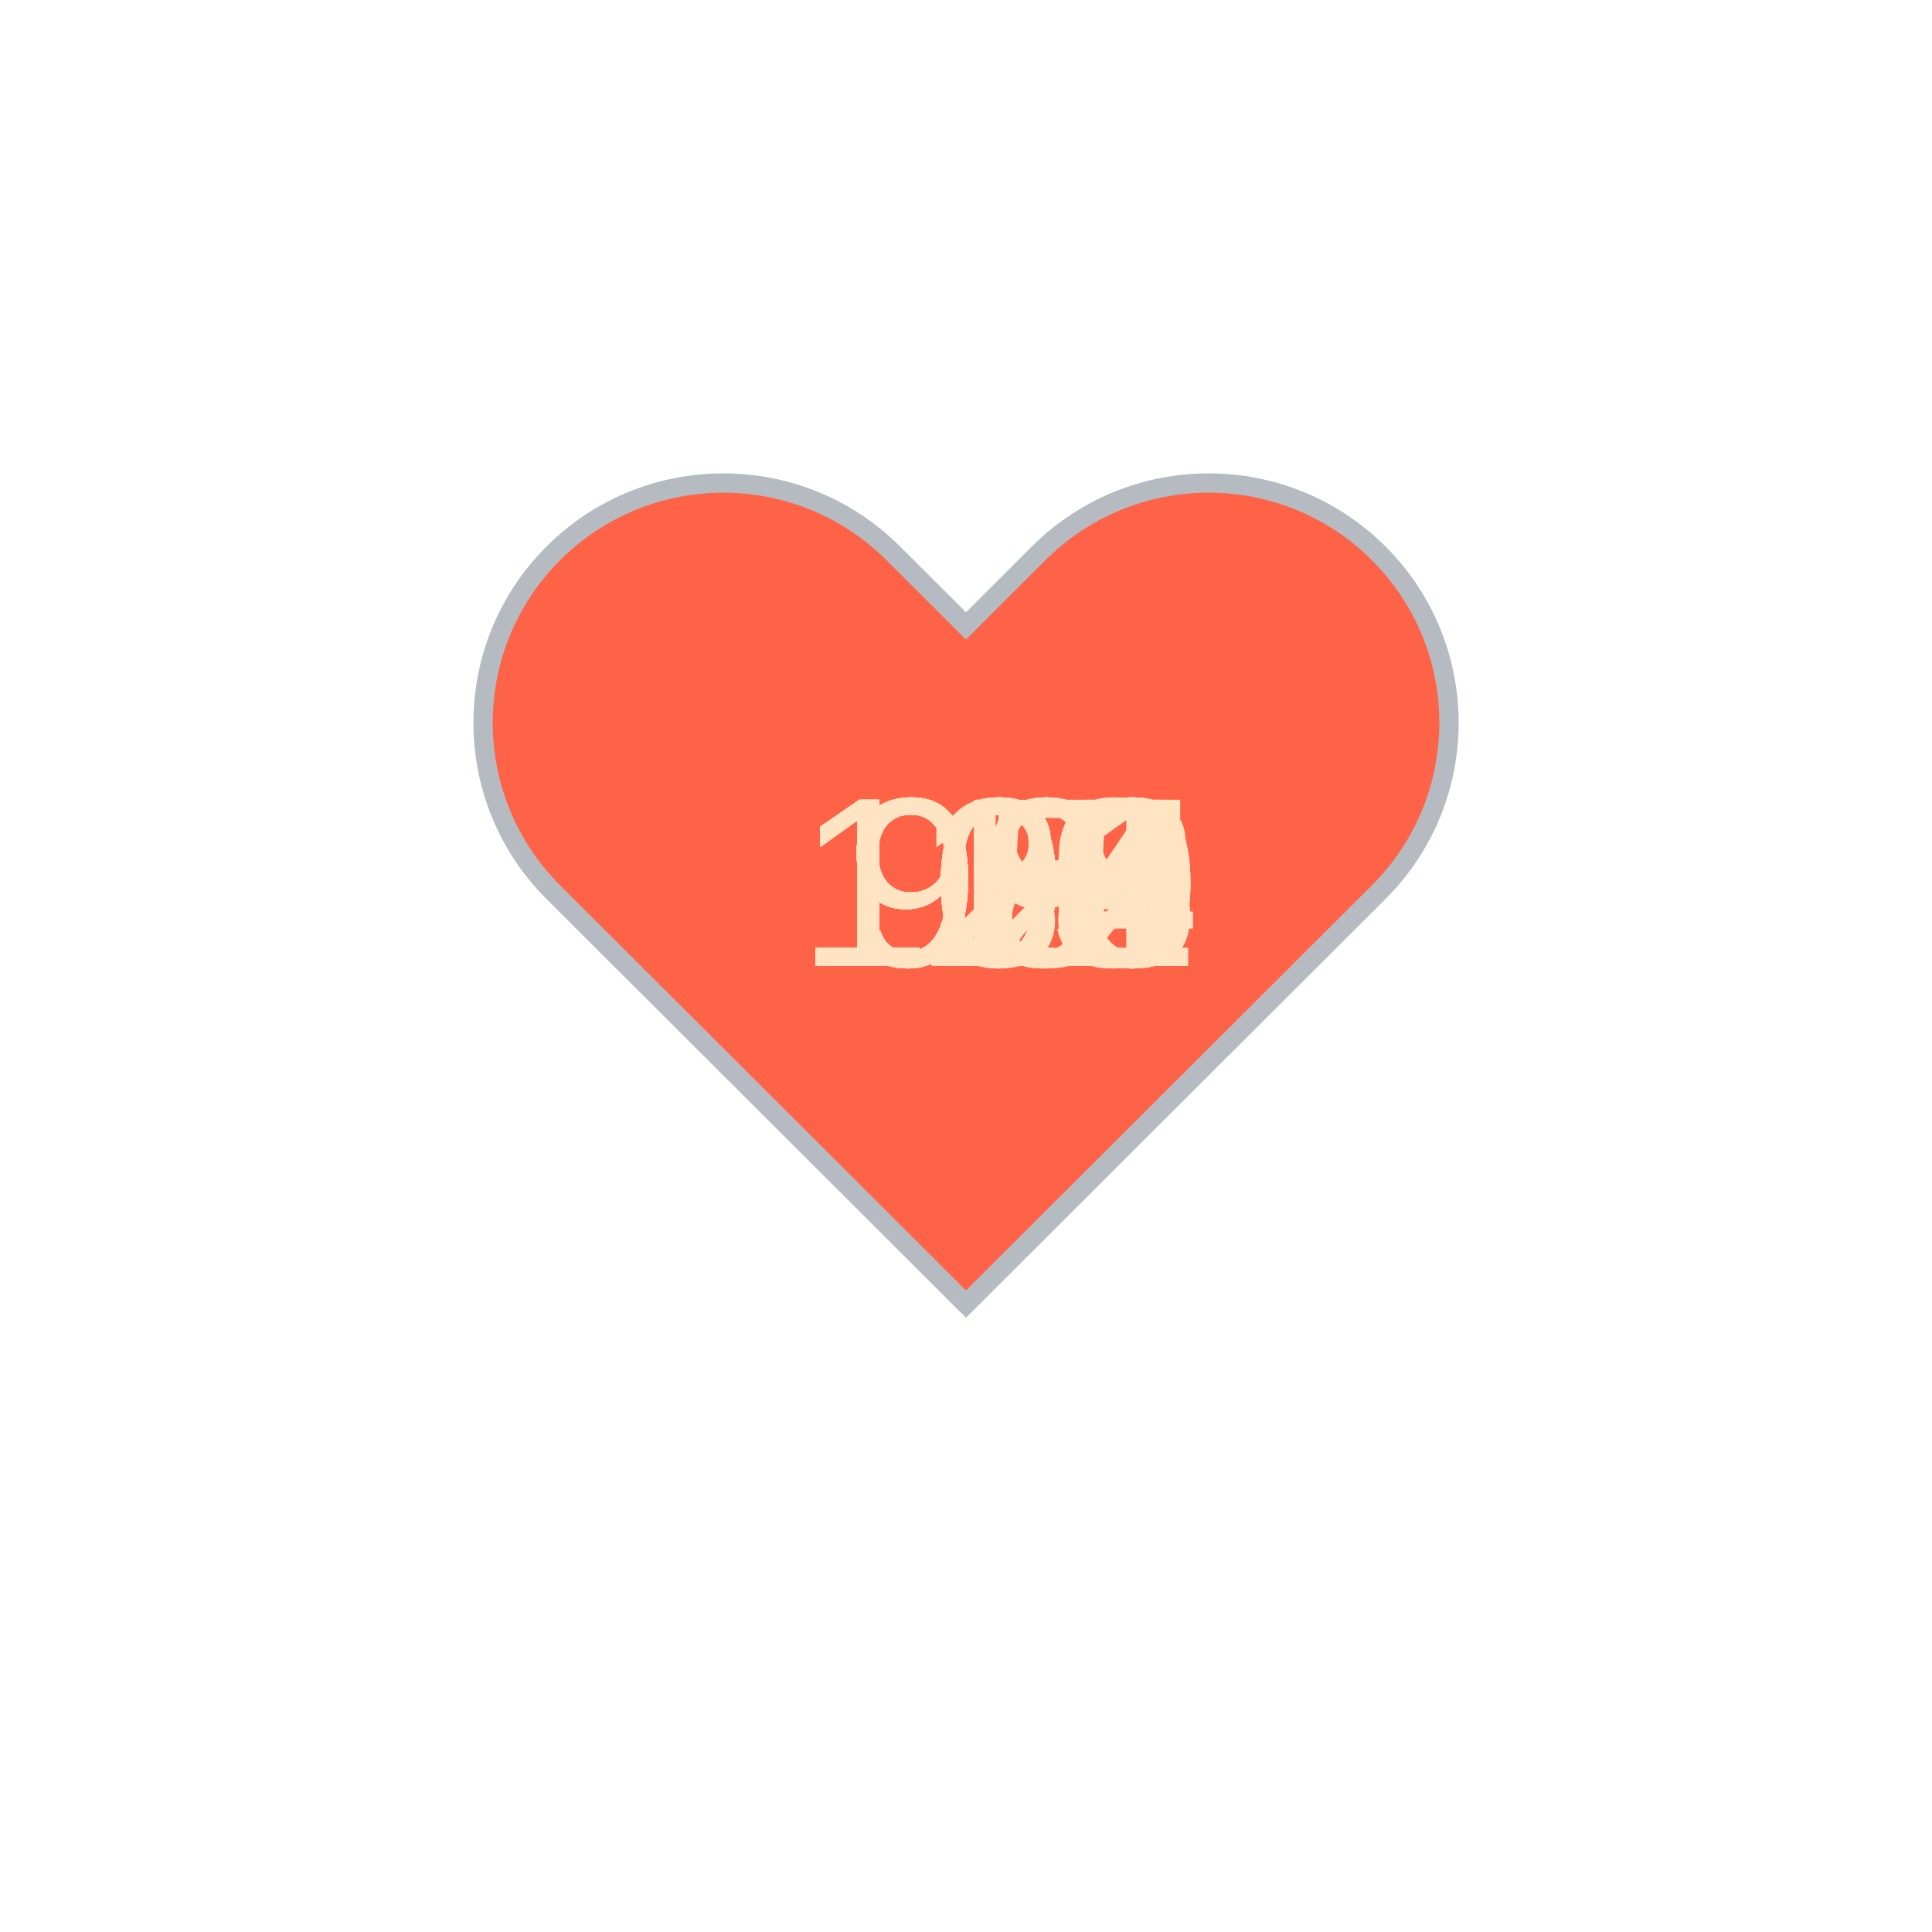
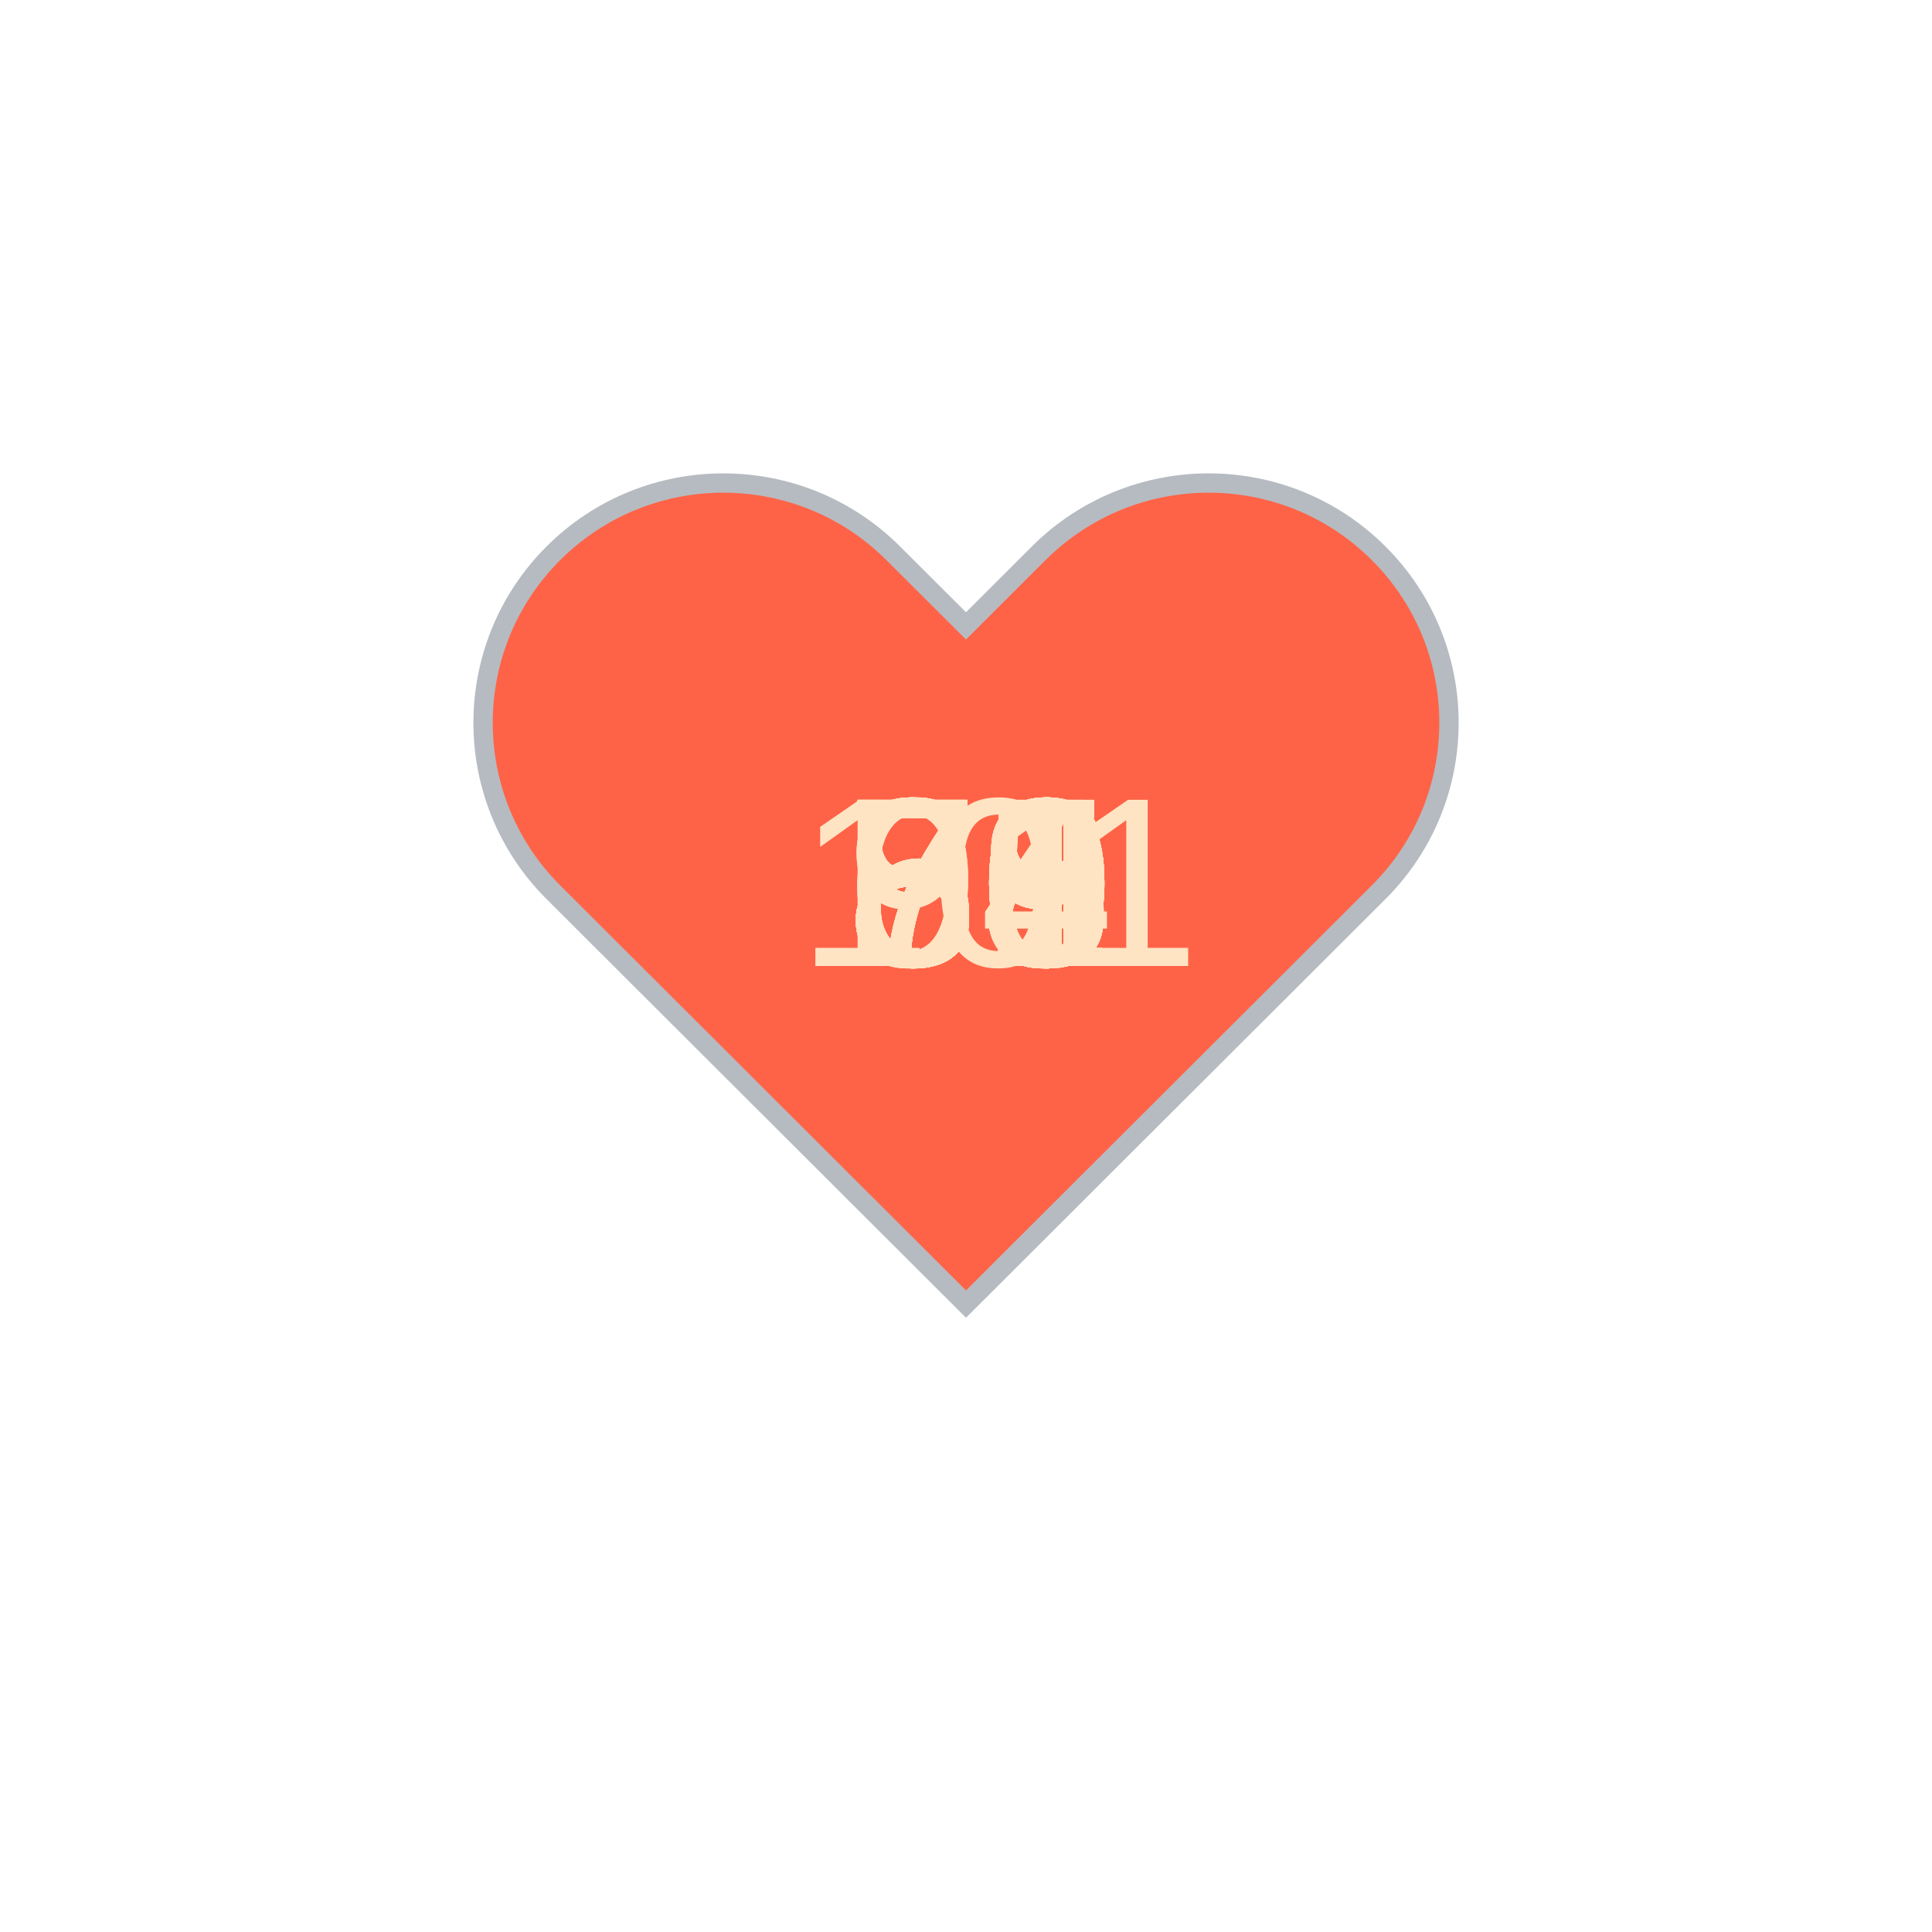
<svg xmlns="http://www.w3.org/2000/svg" baseProfile="full" height="150" version="1.1" viewBox="0,0,200,200" width="150">
  <defs />
  <g transform="translate(100 100)">
    <path d="M92.71,7.27L92.71,7.27c-9.71-9.69-25.46-9.69-35.18,0L50,14.79l-7.54-7.52C32.75-2.42,17-2.42,7.29,7.27v0 c-9.71,9.69-9.71,25.41,0,35.1L50,85l42.71-42.63C102.43,32.68,102.43,16.96,92.71,7.27z" fill="tomato" stroke="#B6BBC1" stroke-width="2" transform="translate(-50 -50)" />
    <animateTransform additive="sum" attributeName="transform" dur="1.2s" repeatCount="indefinite" type="scale" values="1; 1.5; 1.25; 1.5; 1.5; 1;" />
-     <text fill="bisque" style="font-size:25px; font-family:Arial" transform="translate(-12.5 0)">99<animate attributeName="visibility" dur="36.0s" keyTimes="0;0.03;0.07;0.1;0.13;0.17;0.2;0.23;0.27;0.3;0.33;0.37;0.4;0.43;0.47;0.5;0.53;0.57;0.6;0.63;0.67;0.7;0.73;0.77;0.8;0.83;0.87;0.9;0.93;0.97;1.0" repeatCount="indefinite" values="visible;hidden;hidden;hidden;hidden;hidden;hidden;hidden;hidden;hidden;hidden;hidden;hidden;hidden;hidden;hidden;hidden;hidden;hidden;hidden;hidden;hidden;hidden;hidden;hidden;hidden;hidden;hidden;hidden;hidden;hidden" />
+     <text fill="bisque" style="font-size:25px; font-family:Arial" transform="translate(-12.5 0)">89<animate attributeName="visibility" dur="36.0s" keyTimes="0;0.03;0.07;0.1;0.13;0.17;0.2;0.23;0.27;0.3;0.33;0.37;0.4;0.43;0.47;0.5;0.53;0.57;0.6;0.63;0.67;0.7;0.73;0.77;0.8;0.83;0.87;0.9;0.93;0.97;1.0" repeatCount="indefinite" values="visible;hidden;hidden;hidden;hidden;hidden;hidden;hidden;hidden;hidden;hidden;hidden;hidden;hidden;hidden;hidden;hidden;hidden;hidden;hidden;hidden;hidden;hidden;hidden;hidden;hidden;hidden;hidden;hidden;hidden;hidden" />
    </text>
-     <text fill="bisque" style="font-size:25px; font-family:Arial" transform="translate(-12.5 0)">99<animate attributeName="visibility" dur="36.0s" keyTimes="0;0.03;0.07;0.1;0.13;0.17;0.2;0.23;0.27;0.3;0.33;0.37;0.4;0.43;0.47;0.5;0.53;0.57;0.6;0.63;0.67;0.7;0.73;0.77;0.8;0.83;0.87;0.9;0.93;0.97;1.0" repeatCount="indefinite" values="hidden;visible;hidden;hidden;hidden;hidden;hidden;hidden;hidden;hidden;hidden;hidden;hidden;hidden;hidden;hidden;hidden;hidden;hidden;hidden;hidden;hidden;hidden;hidden;hidden;hidden;hidden;hidden;hidden;hidden;hidden" />
+     <text fill="bisque" style="font-size:25px; font-family:Arial" transform="translate(-12.5 0)">91<animate attributeName="visibility" dur="36.0s" keyTimes="0;0.03;0.07;0.1;0.13;0.17;0.2;0.23;0.27;0.3;0.33;0.37;0.4;0.43;0.47;0.5;0.53;0.57;0.6;0.63;0.67;0.7;0.73;0.77;0.8;0.83;0.87;0.9;0.93;0.97;1.0" repeatCount="indefinite" values="hidden;visible;hidden;hidden;hidden;hidden;hidden;hidden;hidden;hidden;hidden;hidden;hidden;hidden;hidden;hidden;hidden;hidden;hidden;hidden;hidden;hidden;hidden;hidden;hidden;hidden;hidden;hidden;hidden;hidden;hidden" />
    </text>
-     <text fill="bisque" style="font-size:25px; font-family:Arial" transform="translate(-12.5 0)">99<animate attributeName="visibility" dur="36.0s" keyTimes="0;0.03;0.07;0.1;0.13;0.17;0.2;0.23;0.27;0.3;0.33;0.37;0.4;0.43;0.47;0.5;0.53;0.57;0.6;0.63;0.67;0.7;0.73;0.77;0.8;0.83;0.87;0.9;0.93;0.97;1.0" repeatCount="indefinite" values="hidden;hidden;visible;hidden;hidden;hidden;hidden;hidden;hidden;hidden;hidden;hidden;hidden;hidden;hidden;hidden;hidden;hidden;hidden;hidden;hidden;hidden;hidden;hidden;hidden;hidden;hidden;hidden;hidden;hidden;hidden" />
+     <text fill="bisque" style="font-size:25px; font-family:Arial" transform="translate(-12.5 0)">73<animate attributeName="visibility" dur="36.0s" keyTimes="0;0.03;0.07;0.1;0.13;0.17;0.2;0.23;0.27;0.3;0.33;0.37;0.4;0.43;0.47;0.5;0.53;0.57;0.6;0.63;0.67;0.7;0.73;0.77;0.8;0.83;0.87;0.9;0.93;0.97;1.0" repeatCount="indefinite" values="hidden;hidden;visible;hidden;hidden;hidden;hidden;hidden;hidden;hidden;hidden;hidden;hidden;hidden;hidden;hidden;hidden;hidden;hidden;hidden;hidden;hidden;hidden;hidden;hidden;hidden;hidden;hidden;hidden;hidden;hidden" />
    </text>
-     <text fill="bisque" style="font-size:25px; font-family:Arial" transform="translate(-12.5 0)">99<animate attributeName="visibility" dur="36.0s" keyTimes="0;0.03;0.07;0.1;0.13;0.17;0.2;0.23;0.27;0.3;0.33;0.37;0.4;0.43;0.47;0.5;0.53;0.57;0.6;0.63;0.67;0.7;0.73;0.77;0.8;0.83;0.87;0.9;0.93;0.97;1.0" repeatCount="indefinite" values="hidden;hidden;hidden;visible;hidden;hidden;hidden;hidden;hidden;hidden;hidden;hidden;hidden;hidden;hidden;hidden;hidden;hidden;hidden;hidden;hidden;hidden;hidden;hidden;hidden;hidden;hidden;hidden;hidden;hidden;hidden" />
+     <text fill="bisque" style="font-size:25px; font-family:Arial" transform="translate(-12.5 0)">68<animate attributeName="visibility" dur="36.0s" keyTimes="0;0.03;0.07;0.1;0.13;0.17;0.2;0.23;0.27;0.3;0.33;0.37;0.4;0.43;0.47;0.5;0.53;0.57;0.6;0.63;0.67;0.7;0.73;0.77;0.8;0.83;0.87;0.9;0.93;0.97;1.0" repeatCount="indefinite" values="hidden;hidden;hidden;visible;hidden;hidden;hidden;hidden;hidden;hidden;hidden;hidden;hidden;hidden;hidden;hidden;hidden;hidden;hidden;hidden;hidden;hidden;hidden;hidden;hidden;hidden;hidden;hidden;hidden;hidden;hidden" />
    </text>
-     <text fill="bisque" style="font-size:25px; font-family:Arial" transform="translate(-12.5 0)">95<animate attributeName="visibility" dur="36.0s" keyTimes="0;0.03;0.07;0.1;0.13;0.17;0.2;0.23;0.27;0.3;0.33;0.37;0.4;0.43;0.47;0.5;0.53;0.57;0.6;0.63;0.67;0.7;0.73;0.77;0.8;0.83;0.87;0.9;0.93;0.97;1.0" repeatCount="indefinite" values="hidden;hidden;hidden;hidden;visible;hidden;hidden;hidden;hidden;hidden;hidden;hidden;hidden;hidden;hidden;hidden;hidden;hidden;hidden;hidden;hidden;hidden;hidden;hidden;hidden;hidden;hidden;hidden;hidden;hidden;hidden" />
+     <text fill="bisque" style="font-size:25px; font-family:Arial" transform="translate(-12.5 0)">68<animate attributeName="visibility" dur="36.0s" keyTimes="0;0.03;0.07;0.1;0.13;0.17;0.2;0.23;0.27;0.3;0.33;0.37;0.4;0.43;0.47;0.5;0.53;0.57;0.6;0.63;0.67;0.7;0.73;0.77;0.8;0.83;0.87;0.9;0.93;0.97;1.0" repeatCount="indefinite" values="hidden;hidden;hidden;hidden;visible;hidden;hidden;hidden;hidden;hidden;hidden;hidden;hidden;hidden;hidden;hidden;hidden;hidden;hidden;hidden;hidden;hidden;hidden;hidden;hidden;hidden;hidden;hidden;hidden;hidden;hidden" />
    </text>
-     <text fill="bisque" style="font-size:25px; font-family:Arial" transform="translate(-17.5 0)">100<animate attributeName="visibility" dur="36.0s" keyTimes="0;0.03;0.07;0.1;0.13;0.17;0.2;0.23;0.27;0.3;0.33;0.37;0.4;0.43;0.47;0.5;0.53;0.57;0.6;0.63;0.67;0.7;0.73;0.77;0.8;0.83;0.87;0.9;0.93;0.97;1.0" repeatCount="indefinite" values="hidden;hidden;hidden;hidden;hidden;visible;hidden;hidden;hidden;hidden;hidden;hidden;hidden;hidden;hidden;hidden;hidden;hidden;hidden;hidden;hidden;hidden;hidden;hidden;hidden;hidden;hidden;hidden;hidden;hidden;hidden" />
+     <text fill="bisque" style="font-size:25px; font-family:Arial" transform="translate(-12.5 0)">68<animate attributeName="visibility" dur="36.0s" keyTimes="0;0.03;0.07;0.1;0.13;0.17;0.2;0.23;0.27;0.3;0.33;0.37;0.4;0.43;0.47;0.5;0.53;0.57;0.6;0.63;0.67;0.7;0.73;0.77;0.8;0.83;0.87;0.9;0.93;0.97;1.0" repeatCount="indefinite" values="hidden;hidden;hidden;hidden;hidden;visible;hidden;hidden;hidden;hidden;hidden;hidden;hidden;hidden;hidden;hidden;hidden;hidden;hidden;hidden;hidden;hidden;hidden;hidden;hidden;hidden;hidden;hidden;hidden;hidden;hidden" />
    </text>
-     <text fill="bisque" style="font-size:25px; font-family:Arial" transform="translate(-17.5 0)">102<animate attributeName="visibility" dur="36.0s" keyTimes="0;0.03;0.07;0.1;0.13;0.17;0.2;0.23;0.27;0.3;0.33;0.37;0.4;0.43;0.47;0.5;0.53;0.57;0.6;0.63;0.67;0.7;0.73;0.77;0.8;0.83;0.87;0.9;0.93;0.97;1.0" repeatCount="indefinite" values="hidden;hidden;hidden;hidden;hidden;hidden;visible;hidden;hidden;hidden;hidden;hidden;hidden;hidden;hidden;hidden;hidden;hidden;hidden;hidden;hidden;hidden;hidden;hidden;hidden;hidden;hidden;hidden;hidden;hidden;hidden" />
+     <text fill="bisque" style="font-size:25px; font-family:Arial" transform="translate(-12.5 0)">69<animate attributeName="visibility" dur="36.0s" keyTimes="0;0.03;0.07;0.1;0.13;0.17;0.2;0.23;0.27;0.3;0.33;0.37;0.4;0.43;0.47;0.5;0.53;0.57;0.6;0.63;0.67;0.7;0.73;0.77;0.8;0.83;0.87;0.9;0.93;0.97;1.0" repeatCount="indefinite" values="hidden;hidden;hidden;hidden;hidden;hidden;visible;hidden;hidden;hidden;hidden;hidden;hidden;hidden;hidden;hidden;hidden;hidden;hidden;hidden;hidden;hidden;hidden;hidden;hidden;hidden;hidden;hidden;hidden;hidden;hidden" />
    </text>
-     <text fill="bisque" style="font-size:25px; font-family:Arial" transform="translate(-17.5 0)">104<animate attributeName="visibility" dur="36.0s" keyTimes="0;0.03;0.07;0.1;0.13;0.17;0.2;0.23;0.27;0.3;0.33;0.37;0.4;0.43;0.47;0.5;0.53;0.57;0.6;0.63;0.67;0.7;0.73;0.77;0.8;0.83;0.87;0.9;0.93;0.97;1.0" repeatCount="indefinite" values="hidden;hidden;hidden;hidden;hidden;hidden;hidden;visible;hidden;hidden;hidden;hidden;hidden;hidden;hidden;hidden;hidden;hidden;hidden;hidden;hidden;hidden;hidden;hidden;hidden;hidden;hidden;hidden;hidden;hidden;hidden" />
+     <text fill="bisque" style="font-size:25px; font-family:Arial" transform="translate(-12.5 0)">81<animate attributeName="visibility" dur="36.0s" keyTimes="0;0.03;0.07;0.1;0.13;0.17;0.2;0.23;0.27;0.3;0.33;0.37;0.4;0.43;0.47;0.5;0.53;0.57;0.6;0.63;0.67;0.7;0.73;0.77;0.8;0.83;0.87;0.9;0.93;0.97;1.0" repeatCount="indefinite" values="hidden;hidden;hidden;hidden;hidden;hidden;hidden;visible;hidden;hidden;hidden;hidden;hidden;hidden;hidden;hidden;hidden;hidden;hidden;hidden;hidden;hidden;hidden;hidden;hidden;hidden;hidden;hidden;hidden;hidden;hidden" />
    </text>
-     <text fill="bisque" style="font-size:25px; font-family:Arial" transform="translate(-17.5 0)">100<animate attributeName="visibility" dur="36.0s" keyTimes="0;0.03;0.07;0.1;0.13;0.17;0.2;0.23;0.27;0.3;0.33;0.37;0.4;0.43;0.47;0.5;0.53;0.57;0.6;0.63;0.67;0.7;0.73;0.77;0.8;0.83;0.87;0.9;0.93;0.97;1.0" repeatCount="indefinite" values="hidden;hidden;hidden;hidden;hidden;hidden;hidden;hidden;visible;hidden;hidden;hidden;hidden;hidden;hidden;hidden;hidden;hidden;hidden;hidden;hidden;hidden;hidden;hidden;hidden;hidden;hidden;hidden;hidden;hidden;hidden" />
+     <text fill="bisque" style="font-size:25px; font-family:Arial" transform="translate(-12.5 0)">80<animate attributeName="visibility" dur="36.0s" keyTimes="0;0.03;0.07;0.1;0.13;0.17;0.2;0.23;0.27;0.3;0.33;0.37;0.4;0.43;0.47;0.5;0.53;0.57;0.6;0.63;0.67;0.7;0.73;0.77;0.8;0.83;0.87;0.9;0.93;0.97;1.0" repeatCount="indefinite" values="hidden;hidden;hidden;hidden;hidden;hidden;hidden;hidden;visible;hidden;hidden;hidden;hidden;hidden;hidden;hidden;hidden;hidden;hidden;hidden;hidden;hidden;hidden;hidden;hidden;hidden;hidden;hidden;hidden;hidden;hidden" />
    </text>
-     <text fill="bisque" style="font-size:25px; font-family:Arial" transform="translate(-12.5 0)">98<animate attributeName="visibility" dur="36.0s" keyTimes="0;0.03;0.07;0.1;0.13;0.17;0.2;0.23;0.27;0.3;0.33;0.37;0.4;0.43;0.47;0.5;0.53;0.57;0.6;0.63;0.67;0.7;0.73;0.77;0.8;0.83;0.87;0.9;0.93;0.97;1.0" repeatCount="indefinite" values="hidden;hidden;hidden;hidden;hidden;hidden;hidden;hidden;hidden;visible;hidden;hidden;hidden;hidden;hidden;hidden;hidden;hidden;hidden;hidden;hidden;hidden;hidden;hidden;hidden;hidden;hidden;hidden;hidden;hidden;hidden" />
+     <text fill="bisque" style="font-size:25px; font-family:Arial" transform="translate(-12.5 0)">80<animate attributeName="visibility" dur="36.0s" keyTimes="0;0.03;0.07;0.1;0.13;0.17;0.2;0.23;0.27;0.3;0.33;0.37;0.4;0.43;0.47;0.5;0.53;0.57;0.6;0.63;0.67;0.7;0.73;0.77;0.8;0.83;0.87;0.9;0.93;0.97;1.0" repeatCount="indefinite" values="hidden;hidden;hidden;hidden;hidden;hidden;hidden;hidden;hidden;visible;hidden;hidden;hidden;hidden;hidden;hidden;hidden;hidden;hidden;hidden;hidden;hidden;hidden;hidden;hidden;hidden;hidden;hidden;hidden;hidden;hidden" />
    </text>
-     <text fill="bisque" style="font-size:25px; font-family:Arial" transform="translate(-17.5 0)">108<animate attributeName="visibility" dur="36.0s" keyTimes="0;0.03;0.07;0.1;0.13;0.17;0.2;0.23;0.27;0.3;0.33;0.37;0.4;0.43;0.47;0.5;0.53;0.57;0.6;0.63;0.67;0.7;0.73;0.77;0.8;0.83;0.87;0.9;0.93;0.97;1.0" repeatCount="indefinite" values="hidden;hidden;hidden;hidden;hidden;hidden;hidden;hidden;hidden;hidden;visible;hidden;hidden;hidden;hidden;hidden;hidden;hidden;hidden;hidden;hidden;hidden;hidden;hidden;hidden;hidden;hidden;hidden;hidden;hidden;hidden" />
+     <text fill="bisque" style="font-size:25px; font-family:Arial" transform="translate(-12.5 0)">84<animate attributeName="visibility" dur="36.0s" keyTimes="0;0.03;0.07;0.1;0.13;0.17;0.2;0.23;0.27;0.3;0.33;0.37;0.4;0.43;0.47;0.5;0.53;0.57;0.6;0.63;0.67;0.7;0.73;0.77;0.8;0.83;0.87;0.9;0.93;0.97;1.0" repeatCount="indefinite" values="hidden;hidden;hidden;hidden;hidden;hidden;hidden;hidden;hidden;hidden;visible;hidden;hidden;hidden;hidden;hidden;hidden;hidden;hidden;hidden;hidden;hidden;hidden;hidden;hidden;hidden;hidden;hidden;hidden;hidden;hidden" />
    </text>
-     <text fill="bisque" style="font-size:25px; font-family:Arial" transform="translate(-17.5 0)">100<animate attributeName="visibility" dur="36.0s" keyTimes="0;0.03;0.07;0.1;0.13;0.17;0.2;0.23;0.27;0.3;0.33;0.37;0.4;0.43;0.47;0.5;0.53;0.57;0.6;0.63;0.67;0.7;0.73;0.77;0.8;0.83;0.87;0.9;0.93;0.97;1.0" repeatCount="indefinite" values="hidden;hidden;hidden;hidden;hidden;hidden;hidden;hidden;hidden;hidden;hidden;visible;hidden;hidden;hidden;hidden;hidden;hidden;hidden;hidden;hidden;hidden;hidden;hidden;hidden;hidden;hidden;hidden;hidden;hidden;hidden" />
+     <text fill="bisque" style="font-size:25px; font-family:Arial" transform="translate(-12.5 0)">83<animate attributeName="visibility" dur="36.0s" keyTimes="0;0.03;0.07;0.1;0.13;0.17;0.2;0.23;0.27;0.3;0.33;0.37;0.4;0.43;0.47;0.5;0.53;0.57;0.6;0.63;0.67;0.7;0.73;0.77;0.8;0.83;0.87;0.9;0.93;0.97;1.0" repeatCount="indefinite" values="hidden;hidden;hidden;hidden;hidden;hidden;hidden;hidden;hidden;hidden;hidden;visible;hidden;hidden;hidden;hidden;hidden;hidden;hidden;hidden;hidden;hidden;hidden;hidden;hidden;hidden;hidden;hidden;hidden;hidden;hidden" />
    </text>
-     <text fill="bisque" style="font-size:25px; font-family:Arial" transform="translate(-12.5 0)">98<animate attributeName="visibility" dur="36.0s" keyTimes="0;0.03;0.07;0.1;0.13;0.17;0.2;0.23;0.27;0.3;0.33;0.37;0.4;0.43;0.47;0.5;0.53;0.57;0.6;0.63;0.67;0.7;0.73;0.77;0.8;0.83;0.87;0.9;0.93;0.97;1.0" repeatCount="indefinite" values="hidden;hidden;hidden;hidden;hidden;hidden;hidden;hidden;hidden;hidden;hidden;hidden;visible;hidden;hidden;hidden;hidden;hidden;hidden;hidden;hidden;hidden;hidden;hidden;hidden;hidden;hidden;hidden;hidden;hidden;hidden" />
+     <text fill="bisque" style="font-size:25px; font-family:Arial" transform="translate(-12.5 0)">80<animate attributeName="visibility" dur="36.0s" keyTimes="0;0.03;0.07;0.1;0.13;0.17;0.2;0.23;0.27;0.3;0.33;0.37;0.4;0.43;0.47;0.5;0.53;0.57;0.6;0.63;0.67;0.7;0.73;0.77;0.8;0.83;0.87;0.9;0.93;0.97;1.0" repeatCount="indefinite" values="hidden;hidden;hidden;hidden;hidden;hidden;hidden;hidden;hidden;hidden;hidden;hidden;visible;hidden;hidden;hidden;hidden;hidden;hidden;hidden;hidden;hidden;hidden;hidden;hidden;hidden;hidden;hidden;hidden;hidden;hidden" />
    </text>
-     <text fill="bisque" style="font-size:25px; font-family:Arial" transform="translate(-17.5 0)">104<animate attributeName="visibility" dur="36.0s" keyTimes="0;0.03;0.07;0.1;0.13;0.17;0.2;0.23;0.27;0.3;0.33;0.37;0.4;0.43;0.47;0.5;0.53;0.57;0.6;0.63;0.67;0.7;0.73;0.77;0.8;0.83;0.87;0.9;0.93;0.97;1.0" repeatCount="indefinite" values="hidden;hidden;hidden;hidden;hidden;hidden;hidden;hidden;hidden;hidden;hidden;hidden;hidden;visible;hidden;hidden;hidden;hidden;hidden;hidden;hidden;hidden;hidden;hidden;hidden;hidden;hidden;hidden;hidden;hidden;hidden" />
+     <text fill="bisque" style="font-size:25px; font-family:Arial" transform="translate(-12.5 0)">84<animate attributeName="visibility" dur="36.0s" keyTimes="0;0.03;0.07;0.1;0.13;0.17;0.2;0.23;0.27;0.3;0.33;0.37;0.4;0.43;0.47;0.5;0.53;0.57;0.6;0.63;0.67;0.7;0.73;0.77;0.8;0.83;0.87;0.9;0.93;0.97;1.0" repeatCount="indefinite" values="hidden;hidden;hidden;hidden;hidden;hidden;hidden;hidden;hidden;hidden;hidden;hidden;hidden;visible;hidden;hidden;hidden;hidden;hidden;hidden;hidden;hidden;hidden;hidden;hidden;hidden;hidden;hidden;hidden;hidden;hidden" />
    </text>
-     <text fill="bisque" style="font-size:25px; font-family:Arial" transform="translate(-17.5 0)">105<animate attributeName="visibility" dur="36.0s" keyTimes="0;0.03;0.07;0.1;0.13;0.17;0.2;0.23;0.27;0.3;0.33;0.37;0.4;0.43;0.47;0.5;0.53;0.57;0.6;0.63;0.67;0.7;0.73;0.77;0.8;0.83;0.87;0.9;0.93;0.97;1.0" repeatCount="indefinite" values="hidden;hidden;hidden;hidden;hidden;hidden;hidden;hidden;hidden;hidden;hidden;hidden;hidden;hidden;visible;hidden;hidden;hidden;hidden;hidden;hidden;hidden;hidden;hidden;hidden;hidden;hidden;hidden;hidden;hidden;hidden" />
+     <text fill="bisque" style="font-size:25px; font-family:Arial" transform="translate(-12.5 0)">83<animate attributeName="visibility" dur="36.0s" keyTimes="0;0.03;0.07;0.1;0.13;0.17;0.2;0.23;0.27;0.3;0.33;0.37;0.4;0.43;0.47;0.5;0.53;0.57;0.6;0.63;0.67;0.7;0.73;0.77;0.8;0.83;0.87;0.9;0.93;0.97;1.0" repeatCount="indefinite" values="hidden;hidden;hidden;hidden;hidden;hidden;hidden;hidden;hidden;hidden;hidden;hidden;hidden;hidden;visible;hidden;hidden;hidden;hidden;hidden;hidden;hidden;hidden;hidden;hidden;hidden;hidden;hidden;hidden;hidden;hidden" />
    </text>
-     <text fill="bisque" style="font-size:25px; font-family:Arial" transform="translate(-17.5 0)">110<animate attributeName="visibility" dur="36.0s" keyTimes="0;0.03;0.07;0.1;0.13;0.17;0.2;0.23;0.27;0.3;0.33;0.37;0.4;0.43;0.47;0.5;0.53;0.57;0.6;0.63;0.67;0.7;0.73;0.77;0.8;0.83;0.87;0.9;0.93;0.97;1.0" repeatCount="indefinite" values="hidden;hidden;hidden;hidden;hidden;hidden;hidden;hidden;hidden;hidden;hidden;hidden;hidden;hidden;hidden;visible;hidden;hidden;hidden;hidden;hidden;hidden;hidden;hidden;hidden;hidden;hidden;hidden;hidden;hidden;hidden" />
+     <text fill="bisque" style="font-size:25px; font-family:Arial" transform="translate(-12.5 0)">83<animate attributeName="visibility" dur="36.0s" keyTimes="0;0.03;0.07;0.1;0.13;0.17;0.2;0.23;0.27;0.3;0.33;0.37;0.4;0.43;0.47;0.5;0.53;0.57;0.6;0.63;0.67;0.7;0.73;0.77;0.8;0.83;0.87;0.9;0.93;0.97;1.0" repeatCount="indefinite" values="hidden;hidden;hidden;hidden;hidden;hidden;hidden;hidden;hidden;hidden;hidden;hidden;hidden;hidden;hidden;visible;hidden;hidden;hidden;hidden;hidden;hidden;hidden;hidden;hidden;hidden;hidden;hidden;hidden;hidden;hidden" />
    </text>
-     <text fill="bisque" style="font-size:25px; font-family:Arial" transform="translate(-17.5 0)">115<animate attributeName="visibility" dur="36.0s" keyTimes="0;0.03;0.07;0.1;0.13;0.17;0.2;0.23;0.27;0.3;0.33;0.37;0.4;0.43;0.47;0.5;0.53;0.57;0.6;0.63;0.67;0.7;0.73;0.77;0.8;0.83;0.87;0.9;0.93;0.97;1.0" repeatCount="indefinite" values="hidden;hidden;hidden;hidden;hidden;hidden;hidden;hidden;hidden;hidden;hidden;hidden;hidden;hidden;hidden;hidden;visible;hidden;hidden;hidden;hidden;hidden;hidden;hidden;hidden;hidden;hidden;hidden;hidden;hidden;hidden" />
+     <text fill="bisque" style="font-size:25px; font-family:Arial" transform="translate(-12.5 0)">80<animate attributeName="visibility" dur="36.0s" keyTimes="0;0.03;0.07;0.1;0.13;0.17;0.2;0.23;0.27;0.3;0.33;0.37;0.4;0.43;0.47;0.5;0.53;0.57;0.6;0.63;0.67;0.7;0.73;0.77;0.8;0.83;0.87;0.9;0.93;0.97;1.0" repeatCount="indefinite" values="hidden;hidden;hidden;hidden;hidden;hidden;hidden;hidden;hidden;hidden;hidden;hidden;hidden;hidden;hidden;hidden;visible;hidden;hidden;hidden;hidden;hidden;hidden;hidden;hidden;hidden;hidden;hidden;hidden;hidden;hidden" />
    </text>
-     <text fill="bisque" style="font-size:25px; font-family:Arial" transform="translate(-17.5 0)">120<animate attributeName="visibility" dur="36.0s" keyTimes="0;0.03;0.07;0.1;0.13;0.17;0.2;0.23;0.27;0.3;0.33;0.37;0.4;0.43;0.47;0.5;0.53;0.57;0.6;0.63;0.67;0.7;0.73;0.77;0.8;0.83;0.87;0.9;0.93;0.97;1.0" repeatCount="indefinite" values="hidden;hidden;hidden;hidden;hidden;hidden;hidden;hidden;hidden;hidden;hidden;hidden;hidden;hidden;hidden;hidden;hidden;visible;hidden;hidden;hidden;hidden;hidden;hidden;hidden;hidden;hidden;hidden;hidden;hidden;hidden" />
+     <text fill="bisque" style="font-size:25px; font-family:Arial" transform="translate(-12.5 0)">80<animate attributeName="visibility" dur="36.0s" keyTimes="0;0.03;0.07;0.1;0.13;0.17;0.2;0.23;0.27;0.3;0.33;0.37;0.4;0.43;0.47;0.5;0.53;0.57;0.6;0.63;0.67;0.7;0.73;0.77;0.8;0.83;0.87;0.9;0.93;0.97;1.0" repeatCount="indefinite" values="hidden;hidden;hidden;hidden;hidden;hidden;hidden;hidden;hidden;hidden;hidden;hidden;hidden;hidden;hidden;hidden;hidden;visible;hidden;hidden;hidden;hidden;hidden;hidden;hidden;hidden;hidden;hidden;hidden;hidden;hidden" />
    </text>
-     <text fill="bisque" style="font-size:25px; font-family:Arial" transform="translate(-17.5 0)">129<animate attributeName="visibility" dur="36.0s" keyTimes="0;0.03;0.07;0.1;0.13;0.17;0.2;0.23;0.27;0.3;0.33;0.37;0.4;0.43;0.47;0.5;0.53;0.57;0.6;0.63;0.67;0.7;0.73;0.77;0.8;0.83;0.87;0.9;0.93;0.97;1.0" repeatCount="indefinite" values="hidden;hidden;hidden;hidden;hidden;hidden;hidden;hidden;hidden;hidden;hidden;hidden;hidden;hidden;hidden;hidden;hidden;hidden;visible;hidden;hidden;hidden;hidden;hidden;hidden;hidden;hidden;hidden;hidden;hidden;hidden" />
+     <text fill="bisque" style="font-size:25px; font-family:Arial" transform="translate(-12.5 0)">79<animate attributeName="visibility" dur="36.0s" keyTimes="0;0.03;0.07;0.1;0.13;0.17;0.2;0.23;0.27;0.3;0.33;0.37;0.4;0.43;0.47;0.5;0.53;0.57;0.6;0.63;0.67;0.7;0.73;0.77;0.8;0.83;0.87;0.9;0.93;0.97;1.0" repeatCount="indefinite" values="hidden;hidden;hidden;hidden;hidden;hidden;hidden;hidden;hidden;hidden;hidden;hidden;hidden;hidden;hidden;hidden;hidden;hidden;visible;hidden;hidden;hidden;hidden;hidden;hidden;hidden;hidden;hidden;hidden;hidden;hidden" />
    </text>
-     <text fill="bisque" style="font-size:25px; font-family:Arial" transform="translate(-17.5 0)">129<animate attributeName="visibility" dur="36.0s" keyTimes="0;0.03;0.07;0.1;0.13;0.17;0.2;0.23;0.27;0.3;0.33;0.37;0.4;0.43;0.47;0.5;0.53;0.57;0.6;0.63;0.67;0.7;0.73;0.77;0.8;0.83;0.87;0.9;0.93;0.97;1.0" repeatCount="indefinite" values="hidden;hidden;hidden;hidden;hidden;hidden;hidden;hidden;hidden;hidden;hidden;hidden;hidden;hidden;hidden;hidden;hidden;hidden;hidden;visible;hidden;hidden;hidden;hidden;hidden;hidden;hidden;hidden;hidden;hidden;hidden" />
+     <text fill="bisque" style="font-size:25px; font-family:Arial" transform="translate(-12.5 0)">79<animate attributeName="visibility" dur="36.0s" keyTimes="0;0.03;0.07;0.1;0.13;0.17;0.2;0.23;0.27;0.3;0.33;0.37;0.4;0.43;0.47;0.5;0.53;0.57;0.6;0.63;0.67;0.7;0.73;0.77;0.8;0.83;0.87;0.9;0.93;0.97;1.0" repeatCount="indefinite" values="hidden;hidden;hidden;hidden;hidden;hidden;hidden;hidden;hidden;hidden;hidden;hidden;hidden;hidden;hidden;hidden;hidden;hidden;hidden;visible;hidden;hidden;hidden;hidden;hidden;hidden;hidden;hidden;hidden;hidden;hidden" />
    </text>
-     <text fill="bisque" style="font-size:25px; font-family:Arial" transform="translate(-17.5 0)">128<animate attributeName="visibility" dur="36.0s" keyTimes="0;0.03;0.07;0.1;0.13;0.17;0.2;0.23;0.27;0.3;0.33;0.37;0.4;0.43;0.47;0.5;0.53;0.57;0.6;0.63;0.67;0.7;0.73;0.77;0.8;0.83;0.87;0.9;0.93;0.97;1.0" repeatCount="indefinite" values="hidden;hidden;hidden;hidden;hidden;hidden;hidden;hidden;hidden;hidden;hidden;hidden;hidden;hidden;hidden;hidden;hidden;hidden;hidden;hidden;visible;hidden;hidden;hidden;hidden;hidden;hidden;hidden;hidden;hidden;hidden" />
+     <text fill="bisque" style="font-size:25px; font-family:Arial" transform="translate(-12.5 0)">70<animate attributeName="visibility" dur="36.0s" keyTimes="0;0.03;0.07;0.1;0.13;0.17;0.2;0.23;0.27;0.3;0.33;0.37;0.4;0.43;0.47;0.5;0.53;0.57;0.6;0.63;0.67;0.7;0.73;0.77;0.8;0.83;0.87;0.9;0.93;0.97;1.0" repeatCount="indefinite" values="hidden;hidden;hidden;hidden;hidden;hidden;hidden;hidden;hidden;hidden;hidden;hidden;hidden;hidden;hidden;hidden;hidden;hidden;hidden;hidden;visible;hidden;hidden;hidden;hidden;hidden;hidden;hidden;hidden;hidden;hidden" />
    </text>
-     <text fill="bisque" style="font-size:25px; font-family:Arial" transform="translate(-17.5 0)">123<animate attributeName="visibility" dur="36.0s" keyTimes="0;0.03;0.07;0.1;0.13;0.17;0.2;0.23;0.27;0.3;0.33;0.37;0.4;0.43;0.47;0.5;0.53;0.57;0.6;0.63;0.67;0.7;0.73;0.77;0.8;0.83;0.87;0.9;0.93;0.97;1.0" repeatCount="indefinite" values="hidden;hidden;hidden;hidden;hidden;hidden;hidden;hidden;hidden;hidden;hidden;hidden;hidden;hidden;hidden;hidden;hidden;hidden;hidden;hidden;hidden;visible;hidden;hidden;hidden;hidden;hidden;hidden;hidden;hidden;hidden" />
+     <text fill="bisque" style="font-size:25px; font-family:Arial" transform="translate(-17.5 0)">101<animate attributeName="visibility" dur="36.0s" keyTimes="0;0.03;0.07;0.1;0.13;0.17;0.2;0.23;0.27;0.3;0.33;0.37;0.4;0.43;0.47;0.5;0.53;0.57;0.6;0.63;0.67;0.7;0.73;0.77;0.8;0.83;0.87;0.9;0.93;0.97;1.0" repeatCount="indefinite" values="hidden;hidden;hidden;hidden;hidden;hidden;hidden;hidden;hidden;hidden;hidden;hidden;hidden;hidden;hidden;hidden;hidden;hidden;hidden;hidden;hidden;visible;hidden;hidden;hidden;hidden;hidden;hidden;hidden;hidden;hidden" />
    </text>
-     <text fill="bisque" style="font-size:25px; font-family:Arial" transform="translate(-17.5 0)">123<animate attributeName="visibility" dur="36.0s" keyTimes="0;0.03;0.07;0.1;0.13;0.17;0.2;0.23;0.27;0.3;0.33;0.37;0.4;0.43;0.47;0.5;0.53;0.57;0.6;0.63;0.67;0.7;0.73;0.77;0.8;0.83;0.87;0.9;0.93;0.97;1.0" repeatCount="indefinite" values="hidden;hidden;hidden;hidden;hidden;hidden;hidden;hidden;hidden;hidden;hidden;hidden;hidden;hidden;hidden;hidden;hidden;hidden;hidden;hidden;hidden;hidden;visible;hidden;hidden;hidden;hidden;hidden;hidden;hidden;hidden" />
+     <text fill="bisque" style="font-size:25px; font-family:Arial" transform="translate(-12.5 0)">85<animate attributeName="visibility" dur="36.0s" keyTimes="0;0.03;0.07;0.1;0.13;0.17;0.2;0.23;0.27;0.3;0.33;0.37;0.4;0.43;0.47;0.5;0.53;0.57;0.6;0.63;0.67;0.7;0.73;0.77;0.8;0.83;0.87;0.9;0.93;0.97;1.0" repeatCount="indefinite" values="hidden;hidden;hidden;hidden;hidden;hidden;hidden;hidden;hidden;hidden;hidden;hidden;hidden;hidden;hidden;hidden;hidden;hidden;hidden;hidden;hidden;hidden;visible;hidden;hidden;hidden;hidden;hidden;hidden;hidden;hidden" />
    </text>
-     <text fill="bisque" style="font-size:25px; font-family:Arial" transform="translate(-17.5 0)">121<animate attributeName="visibility" dur="36.0s" keyTimes="0;0.03;0.07;0.1;0.13;0.17;0.2;0.23;0.27;0.3;0.33;0.37;0.4;0.43;0.47;0.5;0.53;0.57;0.6;0.63;0.67;0.7;0.73;0.77;0.8;0.83;0.87;0.9;0.93;0.97;1.0" repeatCount="indefinite" values="hidden;hidden;hidden;hidden;hidden;hidden;hidden;hidden;hidden;hidden;hidden;hidden;hidden;hidden;hidden;hidden;hidden;hidden;hidden;hidden;hidden;hidden;hidden;visible;hidden;hidden;hidden;hidden;hidden;hidden;hidden" />
+     <text fill="bisque" style="font-size:25px; font-family:Arial" transform="translate(-12.5 0)">78<animate attributeName="visibility" dur="36.0s" keyTimes="0;0.03;0.07;0.1;0.13;0.17;0.2;0.23;0.27;0.3;0.33;0.37;0.4;0.43;0.47;0.5;0.53;0.57;0.6;0.63;0.67;0.7;0.73;0.77;0.8;0.83;0.87;0.9;0.93;0.97;1.0" repeatCount="indefinite" values="hidden;hidden;hidden;hidden;hidden;hidden;hidden;hidden;hidden;hidden;hidden;hidden;hidden;hidden;hidden;hidden;hidden;hidden;hidden;hidden;hidden;hidden;hidden;visible;hidden;hidden;hidden;hidden;hidden;hidden;hidden" />
    </text>
-     <text fill="bisque" style="font-size:25px; font-family:Arial" transform="translate(-17.5 0)">119<animate attributeName="visibility" dur="36.0s" keyTimes="0;0.03;0.07;0.1;0.13;0.17;0.2;0.23;0.27;0.3;0.33;0.37;0.4;0.43;0.47;0.5;0.53;0.57;0.6;0.63;0.67;0.7;0.73;0.77;0.8;0.83;0.87;0.9;0.93;0.97;1.0" repeatCount="indefinite" values="hidden;hidden;hidden;hidden;hidden;hidden;hidden;hidden;hidden;hidden;hidden;hidden;hidden;hidden;hidden;hidden;hidden;hidden;hidden;hidden;hidden;hidden;hidden;hidden;visible;hidden;hidden;hidden;hidden;hidden;hidden" />
+     <text fill="bisque" style="font-size:25px; font-family:Arial" transform="translate(-12.5 0)">81<animate attributeName="visibility" dur="36.0s" keyTimes="0;0.03;0.07;0.1;0.13;0.17;0.2;0.23;0.27;0.3;0.33;0.37;0.4;0.43;0.47;0.5;0.53;0.57;0.6;0.63;0.67;0.7;0.73;0.77;0.8;0.83;0.87;0.9;0.93;0.97;1.0" repeatCount="indefinite" values="hidden;hidden;hidden;hidden;hidden;hidden;hidden;hidden;hidden;hidden;hidden;hidden;hidden;hidden;hidden;hidden;hidden;hidden;hidden;hidden;hidden;hidden;hidden;hidden;visible;hidden;hidden;hidden;hidden;hidden;hidden" />
    </text>
-     <text fill="bisque" style="font-size:25px; font-family:Arial" transform="translate(-17.5 0)">123<animate attributeName="visibility" dur="36.0s" keyTimes="0;0.03;0.07;0.1;0.13;0.17;0.2;0.23;0.27;0.3;0.33;0.37;0.4;0.43;0.47;0.5;0.53;0.57;0.6;0.63;0.67;0.7;0.73;0.77;0.8;0.83;0.87;0.9;0.93;0.97;1.0" repeatCount="indefinite" values="hidden;hidden;hidden;hidden;hidden;hidden;hidden;hidden;hidden;hidden;hidden;hidden;hidden;hidden;hidden;hidden;hidden;hidden;hidden;hidden;hidden;hidden;hidden;hidden;hidden;visible;hidden;hidden;hidden;hidden;hidden" />
+     <text fill="bisque" style="font-size:25px; font-family:Arial" transform="translate(-12.5 0)">90<animate attributeName="visibility" dur="36.0s" keyTimes="0;0.03;0.07;0.1;0.13;0.17;0.2;0.23;0.27;0.3;0.33;0.37;0.4;0.43;0.47;0.5;0.53;0.57;0.6;0.63;0.67;0.7;0.73;0.77;0.8;0.83;0.87;0.9;0.93;0.97;1.0" repeatCount="indefinite" values="hidden;hidden;hidden;hidden;hidden;hidden;hidden;hidden;hidden;hidden;hidden;hidden;hidden;hidden;hidden;hidden;hidden;hidden;hidden;hidden;hidden;hidden;hidden;hidden;hidden;visible;hidden;hidden;hidden;hidden;hidden" />
    </text>
-     <text fill="bisque" style="font-size:25px; font-family:Arial" transform="translate(-17.5 0)">118<animate attributeName="visibility" dur="36.0s" keyTimes="0;0.03;0.07;0.1;0.13;0.17;0.2;0.23;0.27;0.3;0.33;0.37;0.4;0.43;0.47;0.5;0.53;0.57;0.6;0.63;0.67;0.7;0.73;0.77;0.8;0.83;0.87;0.9;0.93;0.97;1.0" repeatCount="indefinite" values="hidden;hidden;hidden;hidden;hidden;hidden;hidden;hidden;hidden;hidden;hidden;hidden;hidden;hidden;hidden;hidden;hidden;hidden;hidden;hidden;hidden;hidden;hidden;hidden;hidden;hidden;visible;hidden;hidden;hidden;hidden" />
+     <text fill="bisque" style="font-size:25px; font-family:Arial" transform="translate(-12.5 0)">80<animate attributeName="visibility" dur="36.0s" keyTimes="0;0.03;0.07;0.1;0.13;0.17;0.2;0.23;0.27;0.3;0.33;0.37;0.4;0.43;0.47;0.5;0.53;0.57;0.6;0.63;0.67;0.7;0.73;0.77;0.8;0.83;0.87;0.9;0.93;0.97;1.0" repeatCount="indefinite" values="hidden;hidden;hidden;hidden;hidden;hidden;hidden;hidden;hidden;hidden;hidden;hidden;hidden;hidden;hidden;hidden;hidden;hidden;hidden;hidden;hidden;hidden;hidden;hidden;hidden;hidden;visible;hidden;hidden;hidden;hidden" />
    </text>
-     <text fill="bisque" style="font-size:25px; font-family:Arial" transform="translate(-12.5 0)">99<animate attributeName="visibility" dur="36.0s" keyTimes="0;0.03;0.07;0.1;0.13;0.17;0.2;0.23;0.27;0.3;0.33;0.37;0.4;0.43;0.47;0.5;0.53;0.57;0.6;0.63;0.67;0.7;0.73;0.77;0.8;0.83;0.87;0.9;0.93;0.97;1.0" repeatCount="indefinite" values="hidden;hidden;hidden;hidden;hidden;hidden;hidden;hidden;hidden;hidden;hidden;hidden;hidden;hidden;hidden;hidden;hidden;hidden;hidden;hidden;hidden;hidden;hidden;hidden;hidden;hidden;hidden;visible;hidden;hidden;hidden" />
+     <text fill="bisque" style="font-size:25px; font-family:Arial" transform="translate(-12.5 0)">75<animate attributeName="visibility" dur="36.0s" keyTimes="0;0.03;0.07;0.1;0.13;0.17;0.2;0.23;0.27;0.3;0.33;0.37;0.4;0.43;0.47;0.5;0.53;0.57;0.6;0.63;0.67;0.7;0.73;0.77;0.8;0.83;0.87;0.9;0.93;0.97;1.0" repeatCount="indefinite" values="hidden;hidden;hidden;hidden;hidden;hidden;hidden;hidden;hidden;hidden;hidden;hidden;hidden;hidden;hidden;hidden;hidden;hidden;hidden;hidden;hidden;hidden;hidden;hidden;hidden;hidden;hidden;visible;hidden;hidden;hidden" />
    </text>
-     <text fill="bisque" style="font-size:25px; font-family:Arial" transform="translate(-12.5 0)">92<animate attributeName="visibility" dur="36.0s" keyTimes="0;0.03;0.07;0.1;0.13;0.17;0.2;0.23;0.27;0.3;0.33;0.37;0.4;0.43;0.47;0.5;0.53;0.57;0.6;0.63;0.67;0.7;0.73;0.77;0.8;0.83;0.87;0.9;0.93;0.97;1.0" repeatCount="indefinite" values="hidden;hidden;hidden;hidden;hidden;hidden;hidden;hidden;hidden;hidden;hidden;hidden;hidden;hidden;hidden;hidden;hidden;hidden;hidden;hidden;hidden;hidden;hidden;hidden;hidden;hidden;hidden;hidden;visible;hidden;hidden" />
+     <text fill="bisque" style="font-size:25px; font-family:Arial" transform="translate(-12.5 0)">78<animate attributeName="visibility" dur="36.0s" keyTimes="0;0.03;0.07;0.1;0.13;0.17;0.2;0.23;0.27;0.3;0.33;0.37;0.4;0.43;0.47;0.5;0.53;0.57;0.6;0.63;0.67;0.7;0.73;0.77;0.8;0.83;0.87;0.9;0.93;0.97;1.0" repeatCount="indefinite" values="hidden;hidden;hidden;hidden;hidden;hidden;hidden;hidden;hidden;hidden;hidden;hidden;hidden;hidden;hidden;hidden;hidden;hidden;hidden;hidden;hidden;hidden;hidden;hidden;hidden;hidden;hidden;hidden;visible;hidden;hidden" />
    </text>
-     <text fill="bisque" style="font-size:25px; font-family:Arial" transform="translate(-17.5 0)">135<animate attributeName="visibility" dur="36.0s" keyTimes="0;0.03;0.07;0.1;0.13;0.17;0.2;0.23;0.27;0.3;0.33;0.37;0.4;0.43;0.47;0.5;0.53;0.57;0.6;0.63;0.67;0.7;0.73;0.77;0.8;0.83;0.87;0.9;0.93;0.97;1.0" repeatCount="indefinite" values="hidden;hidden;hidden;hidden;hidden;hidden;hidden;hidden;hidden;hidden;hidden;hidden;hidden;hidden;hidden;hidden;hidden;hidden;hidden;hidden;hidden;hidden;hidden;hidden;hidden;hidden;hidden;hidden;hidden;visible;hidden" />
+     <text fill="bisque" style="font-size:25px; font-family:Arial" transform="translate(-12.5 0)">80<animate attributeName="visibility" dur="36.0s" keyTimes="0;0.03;0.07;0.1;0.13;0.17;0.2;0.23;0.27;0.3;0.33;0.37;0.4;0.43;0.47;0.5;0.53;0.57;0.6;0.63;0.67;0.7;0.73;0.77;0.8;0.83;0.87;0.9;0.93;0.97;1.0" repeatCount="indefinite" values="hidden;hidden;hidden;hidden;hidden;hidden;hidden;hidden;hidden;hidden;hidden;hidden;hidden;hidden;hidden;hidden;hidden;hidden;hidden;hidden;hidden;hidden;hidden;hidden;hidden;hidden;hidden;hidden;hidden;visible;hidden" />
    </text>
  </g>
</svg>
